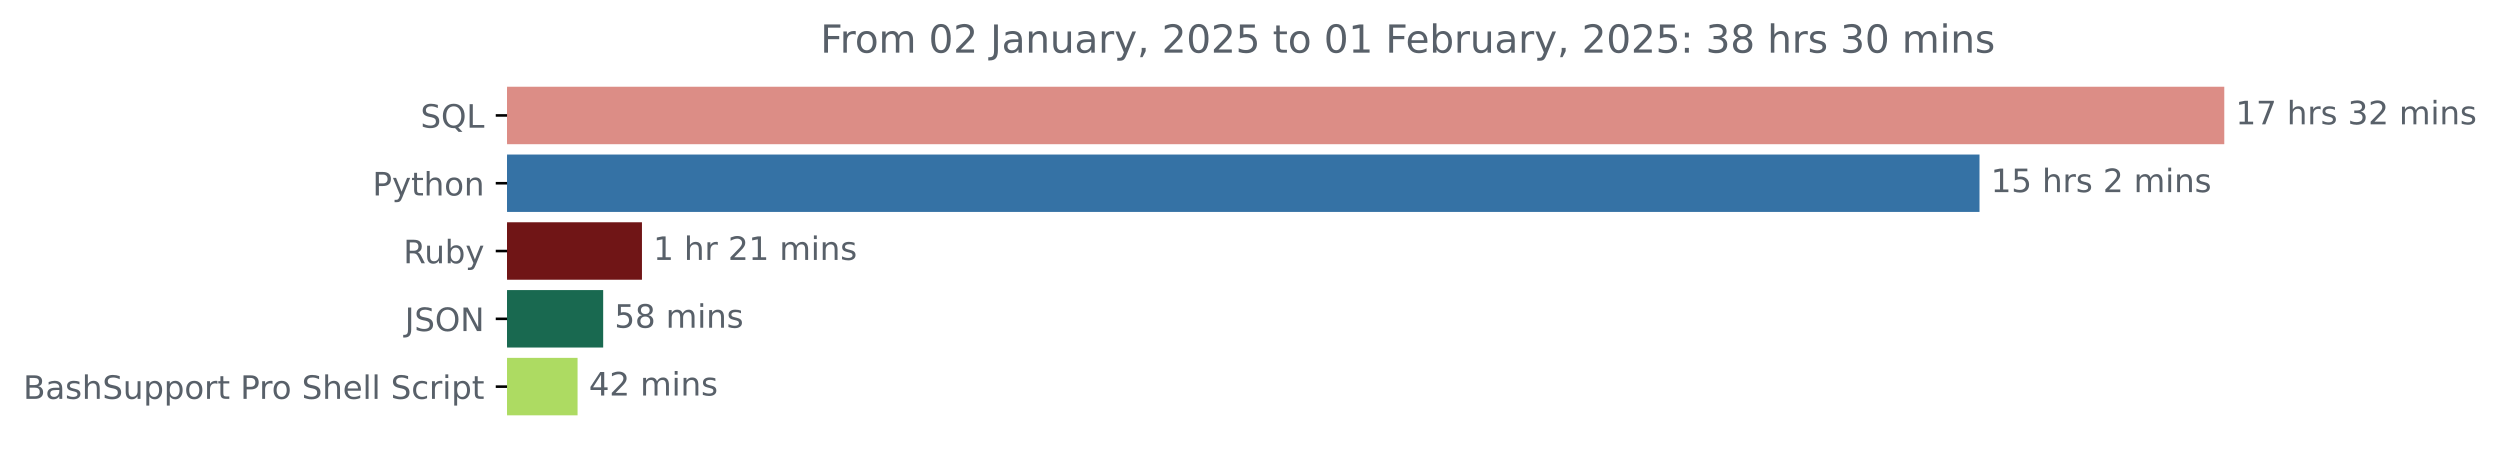
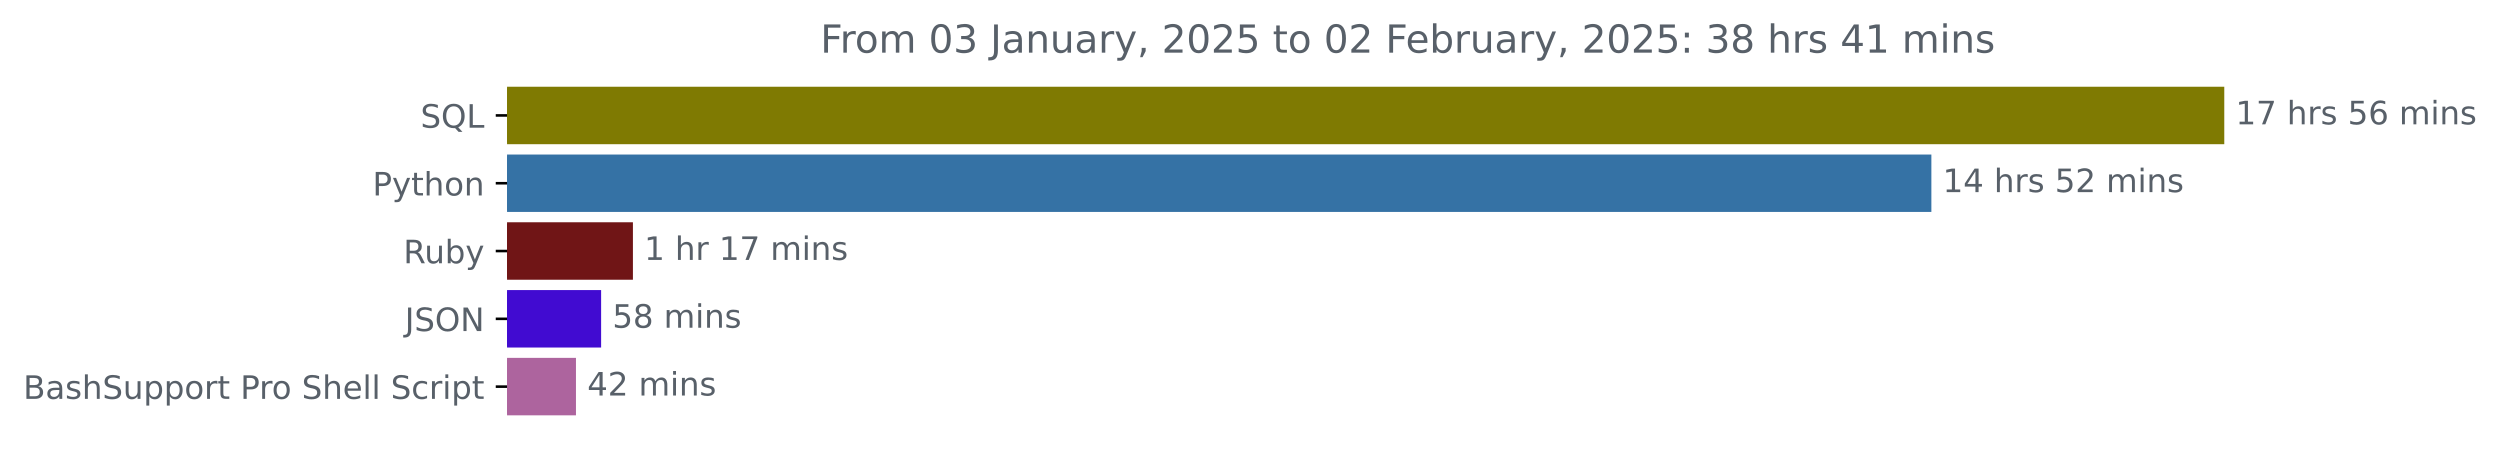
<svg xmlns="http://www.w3.org/2000/svg" xmlns:xlink="http://www.w3.org/1999/xlink" width="774.399pt" height="140.398pt" viewBox="0 0 774.399 140.398" version="1.1">
  <defs>
    <style type="text/css">*{stroke-linejoin: round; stroke-linecap: butt}</style>
  </defs>
  <g id="figure_1">
    <g id="patch_1">
      <path d="M 0 140.398  L 774.399 140.398  L 774.399 0  L 0 0  L 0 140.398  z " style="fill: none" />
    </g>
    <g id="axes_1">
      <g id="patch_2">
-         <path d="M 157.062 27.358  L 688.491 27.358  L 688.491 44.158  L 157.062 44.158  z " clip-path="url(#p4f5bc84436)" style="fill: #dc8d86; stroke: #dc8d86; stroke-linejoin: miter" />
+         <path d="M 157.062 27.358  L 688.491 27.358  L 688.491 44.158  L 157.062 44.158  z " clip-path="url(#pa60b908f0d)" style="fill: #7f7a02; stroke: #7f7a02; stroke-linejoin: miter" />
      </g>
      <g id="patch_3">
-         <path d="M 157.062 48.358  L 612.673 48.358  L 612.673 65.158  L 157.062 65.158  z " clip-path="url(#p4f5bc84436)" style="fill: #3572a5; stroke: #3572a5; stroke-linejoin: miter" />
+         <path d="M 157.062 48.358  L 597.762 48.358  L 597.762 65.158  L 157.062 65.158  z " clip-path="url(#pa60b908f0d)" style="fill: #3572a5; stroke: #3572a5; stroke-linejoin: miter" />
      </g>
      <g id="patch_4">
-         <path d="M 157.062 69.358  L 198.354 69.358  L 198.354 86.158  L 157.062 86.158  z " clip-path="url(#p4f5bc84436)" style="fill: #701516; stroke: #701516; stroke-linejoin: miter" />
+         <path d="M 157.062 69.358  L 195.554 69.358  L 195.554 86.158  L 157.062 86.158  z " clip-path="url(#pa60b908f0d)" style="fill: #701516; stroke: #701516; stroke-linejoin: miter" />
      </g>
      <g id="patch_5">
-         <path d="M 157.062 90.358  L 186.34 90.358  L 186.34 107.158  L 157.062 107.158  z " clip-path="url(#p4f5bc84436)" style="fill: #196950; stroke: #196950; stroke-linejoin: miter" />
+         <path d="M 157.062 90.358  L 185.702 90.358  L 185.702 107.158  L 157.062 107.158  z " clip-path="url(#pa60b908f0d)" style="fill: #410bd1; stroke: #410bd1; stroke-linejoin: miter" />
      </g>
      <g id="patch_6">
-         <path d="M 157.062 111.358  L 178.408 111.358  L 178.408 128.158  L 157.062 128.158  z " clip-path="url(#p4f5bc84436)" style="fill: #addb62; stroke: #addb62; stroke-linejoin: miter" />
+         <path d="M 157.062 111.358  L 177.912 111.358  L 177.912 128.158  L 157.062 128.158  z " clip-path="url(#pa60b908f0d)" style="fill: #ad649e; stroke: #ad649e; stroke-linejoin: miter" />
      </g>
      <g id="matplotlib.axis_1" />
      <g id="matplotlib.axis_2">
        <g id="ytick_1">
          <g id="line2d_1">
            <defs>
-               <path id="m375c44ee82" d="M 0 0  L -3.5 0  " style="stroke: #000000; stroke-width: 0.8" />
+               <path id="m66599b9366" d="M 0 0  L -3.5 0  " style="stroke: #000000; stroke-width: 0.8" />
            </defs>
            <g>
-               <use xlink:href="#m375c44ee82" x="157.062" y="35.758" style="stroke: #000000; stroke-width: 0.8" />
+               <use xlink:href="#m66599b9366" x="157.062" y="35.758" style="stroke: #000000; stroke-width: 0.8" />
            </g>
          </g>
          <g id="text_1">
            <g style="fill: #586069" transform="translate(130.2703 39.55734) scale(0.1 -0.1)">
              <defs>
                <path id="DejaVuSans-53" d="M 3425 4513  L 3425 3897  Q 3066 4069 2747 4153  Q 2428 4238 2131 4238  Q 1616 4238 1336 4038  Q 1056 3838 1056 3469  Q 1056 3159 1242 3001  Q 1428 2844 1947 2747  L 2328 2669  Q 3034 2534 3370 2195  Q 3706 1856 3706 1288  Q 3706 609 3251 259  Q 2797 -91 1919 -91  Q 1588 -91 1214 -16  Q 841 59 441 206  L 441 856  Q 825 641 1194 531  Q 1563 422 1919 422  Q 2459 422 2753 634  Q 3047 847 3047 1241  Q 3047 1584 2836 1778  Q 2625 1972 2144 2069  L 1759 2144  Q 1053 2284 737 2584  Q 422 2884 422 3419  Q 422 4038 858 4394  Q 1294 4750 2059 4750  Q 2388 4750 2728 4690  Q 3069 4631 3425 4513  z " transform="scale(0.015625)" />
                <path id="DejaVuSans-51" d="M 2522 4238  Q 1834 4238 1429 3725  Q 1025 3213 1025 2328  Q 1025 1447 1429 934  Q 1834 422 2522 422  Q 3209 422 3611 934  Q 4013 1447 4013 2328  Q 4013 3213 3611 3725  Q 3209 4238 2522 4238  z M 3406 84  L 4238 -825  L 3475 -825  L 2784 -78  Q 2681 -84 2626 -87  Q 2572 -91 2522 -91  Q 1538 -91 948 567  Q 359 1225 359 2328  Q 359 3434 948 4092  Q 1538 4750 2522 4750  Q 3503 4750 4090 4092  Q 4678 3434 4678 2328  Q 4678 1516 4351 937  Q 4025 359 3406 84  z " transform="scale(0.015625)" />
                <path id="DejaVuSans-4c" d="M 628 4666  L 1259 4666  L 1259 531  L 3531 531  L 3531 0  L 628 0  L 628 4666  z " transform="scale(0.015625)" />
              </defs>
              <use xlink:href="#DejaVuSans-53" />
              <use xlink:href="#DejaVuSans-51" x="63.477" />
              <use xlink:href="#DejaVuSans-4c" x="142.188" />
            </g>
          </g>
        </g>
        <g id="ytick_2">
          <g id="line2d_2">
            <g>
-               <use xlink:href="#m375c44ee82" x="157.062" y="56.758" style="stroke: #000000; stroke-width: 0.8" />
+               <use xlink:href="#m66599b9366" x="157.062" y="56.758" style="stroke: #000000; stroke-width: 0.8" />
            </g>
          </g>
          <g id="text_2">
            <g style="fill: #586069" transform="translate(115.4 60.55734) scale(0.1 -0.1)">
              <defs>
                <path id="DejaVuSans-50" d="M 1259 4147  L 1259 2394  L 2053 2394  Q 2494 2394 2734 2622  Q 2975 2850 2975 3272  Q 2975 3691 2734 3919  Q 2494 4147 2053 4147  L 1259 4147  z M 628 4666  L 2053 4666  Q 2838 4666 3239 4311  Q 3641 3956 3641 3272  Q 3641 2581 3239 2228  Q 2838 1875 2053 1875  L 1259 1875  L 1259 0  L 628 0  L 628 4666  z " transform="scale(0.015625)" />
                <path id="DejaVuSans-79" d="M 2059 -325  Q 1816 -950 1584 -1140  Q 1353 -1331 966 -1331  L 506 -1331  L 506 -850  L 844 -850  Q 1081 -850 1212 -737  Q 1344 -625 1503 -206  L 1606 56  L 191 3500  L 800 3500  L 1894 763  L 2988 3500  L 3597 3500  L 2059 -325  z " transform="scale(0.015625)" />
                <path id="DejaVuSans-74" d="M 1172 4494  L 1172 3500  L 2356 3500  L 2356 3053  L 1172 3053  L 1172 1153  Q 1172 725 1289 603  Q 1406 481 1766 481  L 2356 481  L 2356 0  L 1766 0  Q 1100 0 847 248  Q 594 497 594 1153  L 594 3053  L 172 3053  L 172 3500  L 594 3500  L 594 4494  L 1172 4494  z " transform="scale(0.015625)" />
                <path id="DejaVuSans-68" d="M 3513 2113  L 3513 0  L 2938 0  L 2938 2094  Q 2938 2591 2744 2837  Q 2550 3084 2163 3084  Q 1697 3084 1428 2787  Q 1159 2491 1159 1978  L 1159 0  L 581 0  L 581 4863  L 1159 4863  L 1159 2956  Q 1366 3272 1645 3428  Q 1925 3584 2291 3584  Q 2894 3584 3203 3211  Q 3513 2838 3513 2113  z " transform="scale(0.015625)" />
                <path id="DejaVuSans-6f" d="M 1959 3097  Q 1497 3097 1228 2736  Q 959 2375 959 1747  Q 959 1119 1226 758  Q 1494 397 1959 397  Q 2419 397 2687 759  Q 2956 1122 2956 1747  Q 2956 2369 2687 2733  Q 2419 3097 1959 3097  z M 1959 3584  Q 2709 3584 3137 3096  Q 3566 2609 3566 1747  Q 3566 888 3137 398  Q 2709 -91 1959 -91  Q 1206 -91 779 398  Q 353 888 353 1747  Q 353 2609 779 3096  Q 1206 3584 1959 3584  z " transform="scale(0.015625)" />
                <path id="DejaVuSans-6e" d="M 3513 2113  L 3513 0  L 2938 0  L 2938 2094  Q 2938 2591 2744 2837  Q 2550 3084 2163 3084  Q 1697 3084 1428 2787  Q 1159 2491 1159 1978  L 1159 0  L 581 0  L 581 3500  L 1159 3500  L 1159 2956  Q 1366 3272 1645 3428  Q 1925 3584 2291 3584  Q 2894 3584 3203 3211  Q 3513 2838 3513 2113  z " transform="scale(0.015625)" />
              </defs>
              <use xlink:href="#DejaVuSans-50" />
              <use xlink:href="#DejaVuSans-79" x="60.303" />
              <use xlink:href="#DejaVuSans-74" x="119.482" />
              <use xlink:href="#DejaVuSans-68" x="158.691" />
              <use xlink:href="#DejaVuSans-6f" x="222.07" />
              <use xlink:href="#DejaVuSans-6e" x="283.252" />
            </g>
          </g>
        </g>
        <g id="ytick_3">
          <g id="line2d_3">
            <g>
-               <use xlink:href="#m375c44ee82" x="157.062" y="77.758" style="stroke: #000000; stroke-width: 0.8" />
+               <use xlink:href="#m66599b9366" x="157.062" y="77.758" style="stroke: #000000; stroke-width: 0.8" />
            </g>
          </g>
          <g id="text_3">
            <g style="fill: #586069" transform="translate(124.9594 81.55734) scale(0.1 -0.1)">
              <defs>
                <path id="DejaVuSans-52" d="M 2841 2188  Q 3044 2119 3236 1894  Q 3428 1669 3622 1275  L 4263 0  L 3584 0  L 2988 1197  Q 2756 1666 2539 1819  Q 2322 1972 1947 1972  L 1259 1972  L 1259 0  L 628 0  L 628 4666  L 2053 4666  Q 2853 4666 3247 4331  Q 3641 3997 3641 3322  Q 3641 2881 3436 2590  Q 3231 2300 2841 2188  z M 1259 4147  L 1259 2491  L 2053 2491  Q 2509 2491 2742 2702  Q 2975 2913 2975 3322  Q 2975 3731 2742 3939  Q 2509 4147 2053 4147  L 1259 4147  z " transform="scale(0.015625)" />
                <path id="DejaVuSans-75" d="M 544 1381  L 544 3500  L 1119 3500  L 1119 1403  Q 1119 906 1312 657  Q 1506 409 1894 409  Q 2359 409 2629 706  Q 2900 1003 2900 1516  L 2900 3500  L 3475 3500  L 3475 0  L 2900 0  L 2900 538  Q 2691 219 2414 64  Q 2138 -91 1772 -91  Q 1169 -91 856 284  Q 544 659 544 1381  z M 1991 3584  L 1991 3584  z " transform="scale(0.015625)" />
                <path id="DejaVuSans-62" d="M 3116 1747  Q 3116 2381 2855 2742  Q 2594 3103 2138 3103  Q 1681 3103 1420 2742  Q 1159 2381 1159 1747  Q 1159 1113 1420 752  Q 1681 391 2138 391  Q 2594 391 2855 752  Q 3116 1113 3116 1747  z M 1159 2969  Q 1341 3281 1617 3432  Q 1894 3584 2278 3584  Q 2916 3584 3314 3078  Q 3713 2572 3713 1747  Q 3713 922 3314 415  Q 2916 -91 2278 -91  Q 1894 -91 1617 61  Q 1341 213 1159 525  L 1159 0  L 581 0  L 581 4863  L 1159 4863  L 1159 2969  z " transform="scale(0.015625)" />
              </defs>
              <use xlink:href="#DejaVuSans-52" />
              <use xlink:href="#DejaVuSans-75" x="64.982" />
              <use xlink:href="#DejaVuSans-62" x="128.361" />
              <use xlink:href="#DejaVuSans-79" x="191.838" />
            </g>
          </g>
        </g>
        <g id="ytick_4">
          <g id="line2d_4">
            <g>
-               <use xlink:href="#m375c44ee82" x="157.062" y="98.758" style="stroke: #000000; stroke-width: 0.8" />
+               <use xlink:href="#m66599b9366" x="157.062" y="98.758" style="stroke: #000000; stroke-width: 0.8" />
            </g>
          </g>
          <g id="text_4">
            <g style="fill: #586069" transform="translate(125.4109 102.5573) scale(0.1 -0.1)">
              <defs>
                <path id="DejaVuSans-4a" d="M 628 4666  L 1259 4666  L 1259 325  Q 1259 -519 939 -900  Q 619 -1281 -91 -1281  L -331 -1281  L -331 -750  L -134 -750  Q 284 -750 456 -515  Q 628 -281 628 325  L 628 4666  z " transform="scale(0.015625)" />
                <path id="DejaVuSans-4f" d="M 2522 4238  Q 1834 4238 1429 3725  Q 1025 3213 1025 2328  Q 1025 1447 1429 934  Q 1834 422 2522 422  Q 3209 422 3611 934  Q 4013 1447 4013 2328  Q 4013 3213 3611 3725  Q 3209 4238 2522 4238  z M 2522 4750  Q 3503 4750 4090 4092  Q 4678 3434 4678 2328  Q 4678 1225 4090 567  Q 3503 -91 2522 -91  Q 1538 -91 948 565  Q 359 1222 359 2328  Q 359 3434 948 4092  Q 1538 4750 2522 4750  z " transform="scale(0.015625)" />
                <path id="DejaVuSans-4e" d="M 628 4666  L 1478 4666  L 3547 763  L 3547 4666  L 4159 4666  L 4159 0  L 3309 0  L 1241 3903  L 1241 0  L 628 0  L 628 4666  z " transform="scale(0.015625)" />
              </defs>
              <use xlink:href="#DejaVuSans-4a" />
              <use xlink:href="#DejaVuSans-53" x="29.492" />
              <use xlink:href="#DejaVuSans-4f" x="92.969" />
              <use xlink:href="#DejaVuSans-4e" x="171.68" />
            </g>
          </g>
        </g>
        <g id="ytick_5">
          <g id="line2d_5">
            <g>
-               <use xlink:href="#m375c44ee82" x="157.062" y="119.758" style="stroke: #000000; stroke-width: 0.8" />
+               <use xlink:href="#m66599b9366" x="157.062" y="119.758" style="stroke: #000000; stroke-width: 0.8" />
            </g>
          </g>
          <g id="text_5">
            <g style="fill: #586069" transform="translate(7.2 123.5573) scale(0.1 -0.1)">
              <defs>
                <path id="DejaVuSans-42" d="M 1259 2228  L 1259 519  L 2272 519  Q 2781 519 3026 730  Q 3272 941 3272 1375  Q 3272 1813 3026 2020  Q 2781 2228 2272 2228  L 1259 2228  z M 1259 4147  L 1259 2741  L 2194 2741  Q 2656 2741 2882 2914  Q 3109 3088 3109 3444  Q 3109 3797 2882 3972  Q 2656 4147 2194 4147  L 1259 4147  z M 628 4666  L 2241 4666  Q 2963 4666 3353 4366  Q 3744 4066 3744 3513  Q 3744 3084 3544 2831  Q 3344 2578 2956 2516  Q 3422 2416 3680 2098  Q 3938 1781 3938 1306  Q 3938 681 3513 340  Q 3088 0 2303 0  L 628 0  L 628 4666  z " transform="scale(0.015625)" />
                <path id="DejaVuSans-61" d="M 2194 1759  Q 1497 1759 1228 1600  Q 959 1441 959 1056  Q 959 750 1161 570  Q 1363 391 1709 391  Q 2188 391 2477 730  Q 2766 1069 2766 1631  L 2766 1759  L 2194 1759  z M 3341 1997  L 3341 0  L 2766 0  L 2766 531  Q 2569 213 2275 61  Q 1981 -91 1556 -91  Q 1019 -91 701 211  Q 384 513 384 1019  Q 384 1609 779 1909  Q 1175 2209 1959 2209  L 2766 2209  L 2766 2266  Q 2766 2663 2505 2880  Q 2244 3097 1772 3097  Q 1472 3097 1187 3025  Q 903 2953 641 2809  L 641 3341  Q 956 3463 1253 3523  Q 1550 3584 1831 3584  Q 2591 3584 2966 3190  Q 3341 2797 3341 1997  z " transform="scale(0.015625)" />
                <path id="DejaVuSans-73" d="M 2834 3397  L 2834 2853  Q 2591 2978 2328 3040  Q 2066 3103 1784 3103  Q 1356 3103 1142 2972  Q 928 2841 928 2578  Q 928 2378 1081 2264  Q 1234 2150 1697 2047  L 1894 2003  Q 2506 1872 2764 1633  Q 3022 1394 3022 966  Q 3022 478 2636 193  Q 2250 -91 1575 -91  Q 1294 -91 989 -36  Q 684 19 347 128  L 347 722  Q 666 556 975 473  Q 1284 391 1588 391  Q 1994 391 2212 530  Q 2431 669 2431 922  Q 2431 1156 2273 1281  Q 2116 1406 1581 1522  L 1381 1569  Q 847 1681 609 1914  Q 372 2147 372 2553  Q 372 3047 722 3315  Q 1072 3584 1716 3584  Q 2034 3584 2315 3537  Q 2597 3491 2834 3397  z " transform="scale(0.015625)" />
                <path id="DejaVuSans-70" d="M 1159 525  L 1159 -1331  L 581 -1331  L 581 3500  L 1159 3500  L 1159 2969  Q 1341 3281 1617 3432  Q 1894 3584 2278 3584  Q 2916 3584 3314 3078  Q 3713 2572 3713 1747  Q 3713 922 3314 415  Q 2916 -91 2278 -91  Q 1894 -91 1617 61  Q 1341 213 1159 525  z M 3116 1747  Q 3116 2381 2855 2742  Q 2594 3103 2138 3103  Q 1681 3103 1420 2742  Q 1159 2381 1159 1747  Q 1159 1113 1420 752  Q 1681 391 2138 391  Q 2594 391 2855 752  Q 3116 1113 3116 1747  z " transform="scale(0.015625)" />
                <path id="DejaVuSans-72" d="M 2631 2963  Q 2534 3019 2420 3045  Q 2306 3072 2169 3072  Q 1681 3072 1420 2755  Q 1159 2438 1159 1844  L 1159 0  L 581 0  L 581 3500  L 1159 3500  L 1159 2956  Q 1341 3275 1631 3429  Q 1922 3584 2338 3584  Q 2397 3584 2469 3576  Q 2541 3569 2628 3553  L 2631 2963  z " transform="scale(0.015625)" />
                <path id="DejaVuSans-20" transform="scale(0.015625)" />
                <path id="DejaVuSans-65" d="M 3597 1894  L 3597 1613  L 953 1613  Q 991 1019 1311 708  Q 1631 397 2203 397  Q 2534 397 2845 478  Q 3156 559 3463 722  L 3463 178  Q 3153 47 2828 -22  Q 2503 -91 2169 -91  Q 1331 -91 842 396  Q 353 884 353 1716  Q 353 2575 817 3079  Q 1281 3584 2069 3584  Q 2775 3584 3186 3129  Q 3597 2675 3597 1894  z M 3022 2063  Q 3016 2534 2758 2815  Q 2500 3097 2075 3097  Q 1594 3097 1305 2825  Q 1016 2553 972 2059  L 3022 2063  z " transform="scale(0.015625)" />
                <path id="DejaVuSans-6c" d="M 603 4863  L 1178 4863  L 1178 0  L 603 0  L 603 4863  z " transform="scale(0.015625)" />
                <path id="DejaVuSans-63" d="M 3122 3366  L 3122 2828  Q 2878 2963 2633 3030  Q 2388 3097 2138 3097  Q 1578 3097 1268 2742  Q 959 2388 959 1747  Q 959 1106 1268 751  Q 1578 397 2138 397  Q 2388 397 2633 464  Q 2878 531 3122 666  L 3122 134  Q 2881 22 2623 -34  Q 2366 -91 2075 -91  Q 1284 -91 818 406  Q 353 903 353 1747  Q 353 2603 823 3093  Q 1294 3584 2113 3584  Q 2378 3584 2631 3529  Q 2884 3475 3122 3366  z " transform="scale(0.015625)" />
                <path id="DejaVuSans-69" d="M 603 3500  L 1178 3500  L 1178 0  L 603 0  L 603 3500  z M 603 4863  L 1178 4863  L 1178 4134  L 603 4134  L 603 4863  z " transform="scale(0.015625)" />
              </defs>
              <use xlink:href="#DejaVuSans-42" />
              <use xlink:href="#DejaVuSans-61" x="68.604" />
              <use xlink:href="#DejaVuSans-73" x="129.883" />
              <use xlink:href="#DejaVuSans-68" x="181.982" />
              <use xlink:href="#DejaVuSans-53" x="245.361" />
              <use xlink:href="#DejaVuSans-75" x="308.838" />
              <use xlink:href="#DejaVuSans-70" x="372.217" />
              <use xlink:href="#DejaVuSans-70" x="435.693" />
              <use xlink:href="#DejaVuSans-6f" x="499.17" />
              <use xlink:href="#DejaVuSans-72" x="560.352" />
              <use xlink:href="#DejaVuSans-74" x="601.465" />
              <use xlink:href="#DejaVuSans-20" x="640.674" />
              <use xlink:href="#DejaVuSans-50" x="672.461" />
              <use xlink:href="#DejaVuSans-72" x="731.014" />
              <use xlink:href="#DejaVuSans-6f" x="769.877" />
              <use xlink:href="#DejaVuSans-20" x="831.059" />
              <use xlink:href="#DejaVuSans-53" x="862.846" />
              <use xlink:href="#DejaVuSans-68" x="926.322" />
              <use xlink:href="#DejaVuSans-65" x="989.701" />
              <use xlink:href="#DejaVuSans-6c" x="1051.225" />
              <use xlink:href="#DejaVuSans-6c" x="1079.008" />
              <use xlink:href="#DejaVuSans-20" x="1106.791" />
              <use xlink:href="#DejaVuSans-53" x="1138.578" />
              <use xlink:href="#DejaVuSans-63" x="1202.055" />
              <use xlink:href="#DejaVuSans-72" x="1257.035" />
              <use xlink:href="#DejaVuSans-69" x="1298.148" />
              <use xlink:href="#DejaVuSans-70" x="1325.932" />
              <use xlink:href="#DejaVuSans-74" x="1389.408" />
            </g>
          </g>
        </g>
      </g>
      <g id="text_6">
        <g style="fill: #586069" transform="translate(692.4911 38.5175) scale(0.1 -0.1)">
          <defs>
            <path id="DejaVuSans-31" d="M 794 531  L 1825 531  L 1825 4091  L 703 3866  L 703 4441  L 1819 4666  L 2450 4666  L 2450 531  L 3481 531  L 3481 0  L 794 0  L 794 531  z " transform="scale(0.015625)" />
            <path id="DejaVuSans-37" d="M 525 4666  L 3525 4666  L 3525 4397  L 1831 0  L 1172 0  L 2766 4134  L 525 4134  L 525 4666  z " transform="scale(0.015625)" />
-             <path id="DejaVuSans-33" d="M 2597 2516  Q 3050 2419 3304 2112  Q 3559 1806 3559 1356  Q 3559 666 3084 287  Q 2609 -91 1734 -91  Q 1441 -91 1130 -33  Q 819 25 488 141  L 488 750  Q 750 597 1062 519  Q 1375 441 1716 441  Q 2309 441 2620 675  Q 2931 909 2931 1356  Q 2931 1769 2642 2001  Q 2353 2234 1838 2234  L 1294 2234  L 1294 2753  L 1863 2753  Q 2328 2753 2575 2939  Q 2822 3125 2822 3475  Q 2822 3834 2567 4026  Q 2313 4219 1838 4219  Q 1578 4219 1281 4162  Q 984 4106 628 3988  L 628 4550  Q 988 4650 1302 4700  Q 1616 4750 1894 4750  Q 2613 4750 3031 4423  Q 3450 4097 3450 3541  Q 3450 3153 3228 2886  Q 3006 2619 2597 2516  z " transform="scale(0.015625)" />
-             <path id="DejaVuSans-32" d="M 1228 531  L 3431 531  L 3431 0  L 469 0  L 469 531  Q 828 903 1448 1529  Q 2069 2156 2228 2338  Q 2531 2678 2651 2914  Q 2772 3150 2772 3378  Q 2772 3750 2511 3984  Q 2250 4219 1831 4219  Q 1534 4219 1204 4116  Q 875 4013 500 3803  L 500 4441  Q 881 4594 1212 4672  Q 1544 4750 1819 4750  Q 2544 4750 2975 4387  Q 3406 4025 3406 3419  Q 3406 3131 3298 2873  Q 3191 2616 2906 2266  Q 2828 2175 2409 1742  Q 1991 1309 1228 531  z " transform="scale(0.015625)" />
+             <path id="DejaVuSans-35" d="M 691 4666  L 3169 4666  L 3169 4134  L 1269 4134  L 1269 2991  Q 1406 3038 1543 3061  Q 1681 3084 1819 3084  Q 2600 3084 3056 2656  Q 3513 2228 3513 1497  Q 3513 744 3044 326  Q 2575 -91 1722 -91  Q 1428 -91 1123 -41  Q 819 9 494 109  L 494 744  Q 775 591 1075 516  Q 1375 441 1709 441  Q 2250 441 2565 725  Q 2881 1009 2881 1497  Q 2881 1984 2565 2268  Q 2250 2553 1709 2553  Q 1456 2553 1204 2497  Q 953 2441 691 2322  L 691 4666  z " transform="scale(0.015625)" />
+             <path id="DejaVuSans-36" d="M 2113 2584  Q 1688 2584 1439 2293  Q 1191 2003 1191 1497  Q 1191 994 1439 701  Q 1688 409 2113 409  Q 2538 409 2786 701  Q 3034 994 3034 1497  Q 3034 2003 2786 2293  Q 2538 2584 2113 2584  z M 3366 4563  L 3366 3988  Q 3128 4100 2886 4159  Q 2644 4219 2406 4219  Q 1781 4219 1451 3797  Q 1122 3375 1075 2522  Q 1259 2794 1537 2939  Q 1816 3084 2150 3084  Q 2853 3084 3261 2657  Q 3669 2231 3669 1497  Q 3669 778 3244 343  Q 2819 -91 2113 -91  Q 1303 -91 875 529  Q 447 1150 447 2328  Q 447 3434 972 4092  Q 1497 4750 2381 4750  Q 2619 4750 2861 4703  Q 3103 4656 3366 4563  z " transform="scale(0.015625)" />
            <path id="DejaVuSans-6d" d="M 3328 2828  Q 3544 3216 3844 3400  Q 4144 3584 4550 3584  Q 5097 3584 5394 3201  Q 5691 2819 5691 2113  L 5691 0  L 5113 0  L 5113 2094  Q 5113 2597 4934 2840  Q 4756 3084 4391 3084  Q 3944 3084 3684 2787  Q 3425 2491 3425 1978  L 3425 0  L 2847 0  L 2847 2094  Q 2847 2600 2669 2842  Q 2491 3084 2119 3084  Q 1678 3084 1418 2786  Q 1159 2488 1159 1978  L 1159 0  L 581 0  L 581 3500  L 1159 3500  L 1159 2956  Q 1356 3278 1631 3431  Q 1906 3584 2284 3584  Q 2666 3584 2933 3390  Q 3200 3197 3328 2828  z " transform="scale(0.015625)" />
          </defs>
          <use xlink:href="#DejaVuSans-31" />
          <use xlink:href="#DejaVuSans-37" x="63.623" />
          <use xlink:href="#DejaVuSans-20" x="127.246" />
          <use xlink:href="#DejaVuSans-68" x="159.033" />
          <use xlink:href="#DejaVuSans-72" x="222.412" />
          <use xlink:href="#DejaVuSans-73" x="263.525" />
          <use xlink:href="#DejaVuSans-20" x="315.625" />
-           <use xlink:href="#DejaVuSans-33" x="347.412" />
+           <use xlink:href="#DejaVuSans-35" x="347.412" />
+           <use xlink:href="#DejaVuSans-36" x="411.035" />
+           <use xlink:href="#DejaVuSans-20" x="474.658" />
+           <use xlink:href="#DejaVuSans-6d" x="506.445" />
+           <use xlink:href="#DejaVuSans-69" x="603.857" />
+           <use xlink:href="#DejaVuSans-6e" x="631.641" />
+           <use xlink:href="#DejaVuSans-73" x="695.02" />
+         </g>
+       </g>
+       <g id="text_7">
+         <g style="fill: #586069" transform="translate(601.7622 59.5175) scale(0.1 -0.1)">
+           <defs>
+             <path id="DejaVuSans-34" d="M 2419 4116  L 825 1625  L 2419 1625  L 2419 4116  z M 2253 4666  L 3047 4666  L 3047 1625  L 3713 1625  L 3713 1100  L 3047 1100  L 3047 0  L 2419 0  L 2419 1100  L 313 1100  L 313 1709  L 2253 4666  z " transform="scale(0.015625)" />
+             <path id="DejaVuSans-32" d="M 1228 531  L 3431 531  L 3431 0  L 469 0  L 469 531  Q 828 903 1448 1529  Q 2069 2156 2228 2338  Q 2531 2678 2651 2914  Q 2772 3150 2772 3378  Q 2772 3750 2511 3984  Q 2250 4219 1831 4219  Q 1534 4219 1204 4116  Q 875 4013 500 3803  L 500 4441  Q 881 4594 1212 4672  Q 1544 4750 1819 4750  Q 2544 4750 2975 4387  Q 3406 4025 3406 3419  Q 3406 3131 3298 2873  Q 3191 2616 2906 2266  Q 2828 2175 2409 1742  Q 1991 1309 1228 531  z " transform="scale(0.015625)" />
+           </defs>
+           <use xlink:href="#DejaVuSans-31" />
+           <use xlink:href="#DejaVuSans-34" x="63.623" />
+           <use xlink:href="#DejaVuSans-20" x="127.246" />
+           <use xlink:href="#DejaVuSans-68" x="159.033" />
+           <use xlink:href="#DejaVuSans-72" x="222.412" />
+           <use xlink:href="#DejaVuSans-73" x="263.525" />
+           <use xlink:href="#DejaVuSans-20" x="315.625" />
+           <use xlink:href="#DejaVuSans-35" x="347.412" />
          <use xlink:href="#DejaVuSans-32" x="411.035" />
          <use xlink:href="#DejaVuSans-20" x="474.658" />
          <use xlink:href="#DejaVuSans-6d" x="506.445" />
          <use xlink:href="#DejaVuSans-69" x="603.857" />
          <use xlink:href="#DejaVuSans-6e" x="631.641" />
          <use xlink:href="#DejaVuSans-73" x="695.02" />
        </g>
      </g>
-       <g id="text_7">
-         <g style="fill: #586069" transform="translate(616.6727 59.5175) scale(0.1 -0.1)">
-           <defs>
-             <path id="DejaVuSans-35" d="M 691 4666  L 3169 4666  L 3169 4134  L 1269 4134  L 1269 2991  Q 1406 3038 1543 3061  Q 1681 3084 1819 3084  Q 2600 3084 3056 2656  Q 3513 2228 3513 1497  Q 3513 744 3044 326  Q 2575 -91 1722 -91  Q 1428 -91 1123 -41  Q 819 9 494 109  L 494 744  Q 775 591 1075 516  Q 1375 441 1709 441  Q 2250 441 2565 725  Q 2881 1009 2881 1497  Q 2881 1984 2565 2268  Q 2250 2553 1709 2553  Q 1456 2553 1204 2497  Q 953 2441 691 2322  L 691 4666  z " transform="scale(0.015625)" />
-           </defs>
-           <use xlink:href="#DejaVuSans-31" />
-           <use xlink:href="#DejaVuSans-35" x="63.623" />
-           <use xlink:href="#DejaVuSans-20" x="127.246" />
-           <use xlink:href="#DejaVuSans-68" x="159.033" />
-           <use xlink:href="#DejaVuSans-72" x="222.412" />
-           <use xlink:href="#DejaVuSans-73" x="263.525" />
-           <use xlink:href="#DejaVuSans-20" x="315.625" />
-           <use xlink:href="#DejaVuSans-32" x="347.412" />
-           <use xlink:href="#DejaVuSans-20" x="411.035" />
-           <use xlink:href="#DejaVuSans-6d" x="442.822" />
-           <use xlink:href="#DejaVuSans-69" x="540.234" />
-           <use xlink:href="#DejaVuSans-6e" x="568.018" />
-           <use xlink:href="#DejaVuSans-73" x="631.396" />
-         </g>
-       </g>
      <g id="text_8">
-         <g style="fill: #586069" transform="translate(202.3544 80.5175) scale(0.1 -0.1)">
+         <g style="fill: #586069" transform="translate(199.5536 80.5175) scale(0.1 -0.1)">
          <use xlink:href="#DejaVuSans-31" />
          <use xlink:href="#DejaVuSans-20" x="63.623" />
          <use xlink:href="#DejaVuSans-68" x="95.41" />
          <use xlink:href="#DejaVuSans-72" x="158.789" />
          <use xlink:href="#DejaVuSans-20" x="199.902" />
-           <use xlink:href="#DejaVuSans-32" x="231.689" />
-           <use xlink:href="#DejaVuSans-31" x="295.312" />
+           <use xlink:href="#DejaVuSans-31" x="231.689" />
+           <use xlink:href="#DejaVuSans-37" x="295.312" />
          <use xlink:href="#DejaVuSans-20" x="358.936" />
          <use xlink:href="#DejaVuSans-6d" x="390.723" />
          <use xlink:href="#DejaVuSans-69" x="488.135" />
          <use xlink:href="#DejaVuSans-6e" x="515.918" />
          <use xlink:href="#DejaVuSans-73" x="579.297" />
        </g>
      </g>
      <g id="text_9">
-         <g style="fill: #586069" transform="translate(190.3401 101.5175) scale(0.1 -0.1)">
+         <g style="fill: #586069" transform="translate(189.7017 101.5175) scale(0.1 -0.1)">
          <defs>
            <path id="DejaVuSans-38" d="M 2034 2216  Q 1584 2216 1326 1975  Q 1069 1734 1069 1313  Q 1069 891 1326 650  Q 1584 409 2034 409  Q 2484 409 2743 651  Q 3003 894 3003 1313  Q 3003 1734 2745 1975  Q 2488 2216 2034 2216  z M 1403 2484  Q 997 2584 770 2862  Q 544 3141 544 3541  Q 544 4100 942 4425  Q 1341 4750 2034 4750  Q 2731 4750 3128 4425  Q 3525 4100 3525 3541  Q 3525 3141 3298 2862  Q 3072 2584 2669 2484  Q 3125 2378 3379 2068  Q 3634 1759 3634 1313  Q 3634 634 3220 271  Q 2806 -91 2034 -91  Q 1263 -91 848 271  Q 434 634 434 1313  Q 434 1759 690 2068  Q 947 2378 1403 2484  z M 1172 3481  Q 1172 3119 1398 2916  Q 1625 2713 2034 2713  Q 2441 2713 2670 2916  Q 2900 3119 2900 3481  Q 2900 3844 2670 4047  Q 2441 4250 2034 4250  Q 1625 4250 1398 4047  Q 1172 3844 1172 3481  z " transform="scale(0.015625)" />
          </defs>
          <use xlink:href="#DejaVuSans-35" />
          <use xlink:href="#DejaVuSans-38" x="63.623" />
          <use xlink:href="#DejaVuSans-20" x="127.246" />
          <use xlink:href="#DejaVuSans-6d" x="159.033" />
          <use xlink:href="#DejaVuSans-69" x="256.445" />
          <use xlink:href="#DejaVuSans-6e" x="284.229" />
          <use xlink:href="#DejaVuSans-73" x="347.607" />
        </g>
      </g>
      <g id="text_10">
-         <g style="fill: #586069" transform="translate(182.4083 122.5175) scale(0.1 -0.1)">
-           <defs>
-             <path id="DejaVuSans-34" d="M 2419 4116  L 825 1625  L 2419 1625  L 2419 4116  z M 2253 4666  L 3047 4666  L 3047 1625  L 3713 1625  L 3713 1100  L 3047 1100  L 3047 0  L 2419 0  L 2419 1100  L 313 1100  L 313 1709  L 2253 4666  z " transform="scale(0.015625)" />
-           </defs>
+         <g style="fill: #586069" transform="translate(181.9118 122.5175) scale(0.1 -0.1)">
          <use xlink:href="#DejaVuSans-34" />
          <use xlink:href="#DejaVuSans-32" x="63.623" />
          <use xlink:href="#DejaVuSans-20" x="127.246" />
          <use xlink:href="#DejaVuSans-6d" x="159.033" />
          <use xlink:href="#DejaVuSans-69" x="256.445" />
          <use xlink:href="#DejaVuSans-6e" x="284.229" />
          <use xlink:href="#DejaVuSans-73" x="347.607" />
        </g>
      </g>
      <g id="text_11">
        <g style="fill: #586069" transform="translate(254.1191 16.31812) scale(0.12 -0.12)">
          <defs>
            <path id="DejaVuSans-46" d="M 628 4666  L 3309 4666  L 3309 4134  L 1259 4134  L 1259 2759  L 3109 2759  L 3109 2228  L 1259 2228  L 1259 0  L 628 0  L 628 4666  z " transform="scale(0.015625)" />
            <path id="DejaVuSans-30" d="M 2034 4250  Q 1547 4250 1301 3770  Q 1056 3291 1056 2328  Q 1056 1369 1301 889  Q 1547 409 2034 409  Q 2525 409 2770 889  Q 3016 1369 3016 2328  Q 3016 3291 2770 3770  Q 2525 4250 2034 4250  z M 2034 4750  Q 2819 4750 3233 4129  Q 3647 3509 3647 2328  Q 3647 1150 3233 529  Q 2819 -91 2034 -91  Q 1250 -91 836 529  Q 422 1150 422 2328  Q 422 3509 836 4129  Q 1250 4750 2034 4750  z " transform="scale(0.015625)" />
+             <path id="DejaVuSans-33" d="M 2597 2516  Q 3050 2419 3304 2112  Q 3559 1806 3559 1356  Q 3559 666 3084 287  Q 2609 -91 1734 -91  Q 1441 -91 1130 -33  Q 819 25 488 141  L 488 750  Q 750 597 1062 519  Q 1375 441 1716 441  Q 2309 441 2620 675  Q 2931 909 2931 1356  Q 2931 1769 2642 2001  Q 2353 2234 1838 2234  L 1294 2234  L 1294 2753  L 1863 2753  Q 2328 2753 2575 2939  Q 2822 3125 2822 3475  Q 2822 3834 2567 4026  Q 2313 4219 1838 4219  Q 1578 4219 1281 4162  Q 984 4106 628 3988  L 628 4550  Q 988 4650 1302 4700  Q 1616 4750 1894 4750  Q 2613 4750 3031 4423  Q 3450 4097 3450 3541  Q 3450 3153 3228 2886  Q 3006 2619 2597 2516  z " transform="scale(0.015625)" />
            <path id="DejaVuSans-2c" d="M 750 794  L 1409 794  L 1409 256  L 897 -744  L 494 -744  L 750 256  L 750 794  z " transform="scale(0.015625)" />
            <path id="DejaVuSans-3a" d="M 750 794  L 1409 794  L 1409 0  L 750 0  L 750 794  z M 750 3309  L 1409 3309  L 1409 2516  L 750 2516  L 750 3309  z " transform="scale(0.015625)" />
          </defs>
          <use xlink:href="#DejaVuSans-46" />
          <use xlink:href="#DejaVuSans-72" x="50.27" />
          <use xlink:href="#DejaVuSans-6f" x="89.133" />
          <use xlink:href="#DejaVuSans-6d" x="150.314" />
          <use xlink:href="#DejaVuSans-20" x="247.727" />
          <use xlink:href="#DejaVuSans-30" x="279.514" />
-           <use xlink:href="#DejaVuSans-32" x="343.137" />
+           <use xlink:href="#DejaVuSans-33" x="343.137" />
          <use xlink:href="#DejaVuSans-20" x="406.76" />
          <use xlink:href="#DejaVuSans-4a" x="438.547" />
          <use xlink:href="#DejaVuSans-61" x="468.039" />
          <use xlink:href="#DejaVuSans-6e" x="529.318" />
          <use xlink:href="#DejaVuSans-75" x="592.697" />
          <use xlink:href="#DejaVuSans-61" x="656.076" />
          <use xlink:href="#DejaVuSans-72" x="717.355" />
          <use xlink:href="#DejaVuSans-79" x="758.469" />
          <use xlink:href="#DejaVuSans-2c" x="817.648" />
          <use xlink:href="#DejaVuSans-20" x="849.436" />
          <use xlink:href="#DejaVuSans-32" x="881.223" />
          <use xlink:href="#DejaVuSans-30" x="944.846" />
          <use xlink:href="#DejaVuSans-32" x="1008.469" />
          <use xlink:href="#DejaVuSans-35" x="1072.092" />
          <use xlink:href="#DejaVuSans-20" x="1135.715" />
          <use xlink:href="#DejaVuSans-74" x="1167.502" />
          <use xlink:href="#DejaVuSans-6f" x="1206.711" />
          <use xlink:href="#DejaVuSans-20" x="1267.893" />
          <use xlink:href="#DejaVuSans-30" x="1299.68" />
-           <use xlink:href="#DejaVuSans-31" x="1363.303" />
+           <use xlink:href="#DejaVuSans-32" x="1363.303" />
          <use xlink:href="#DejaVuSans-20" x="1426.926" />
          <use xlink:href="#DejaVuSans-46" x="1458.713" />
          <use xlink:href="#DejaVuSans-65" x="1510.732" />
          <use xlink:href="#DejaVuSans-62" x="1572.256" />
          <use xlink:href="#DejaVuSans-72" x="1635.732" />
          <use xlink:href="#DejaVuSans-75" x="1676.846" />
          <use xlink:href="#DejaVuSans-61" x="1740.225" />
          <use xlink:href="#DejaVuSans-72" x="1801.504" />
          <use xlink:href="#DejaVuSans-79" x="1842.617" />
          <use xlink:href="#DejaVuSans-2c" x="1901.797" />
          <use xlink:href="#DejaVuSans-20" x="1933.584" />
          <use xlink:href="#DejaVuSans-32" x="1965.371" />
          <use xlink:href="#DejaVuSans-30" x="2028.994" />
          <use xlink:href="#DejaVuSans-32" x="2092.617" />
          <use xlink:href="#DejaVuSans-35" x="2156.24" />
          <use xlink:href="#DejaVuSans-3a" x="2219.863" />
          <use xlink:href="#DejaVuSans-20" x="2253.555" />
          <use xlink:href="#DejaVuSans-33" x="2285.342" />
          <use xlink:href="#DejaVuSans-38" x="2348.965" />
          <use xlink:href="#DejaVuSans-20" x="2412.588" />
          <use xlink:href="#DejaVuSans-68" x="2444.375" />
          <use xlink:href="#DejaVuSans-72" x="2507.754" />
          <use xlink:href="#DejaVuSans-73" x="2548.867" />
          <use xlink:href="#DejaVuSans-20" x="2600.967" />
-           <use xlink:href="#DejaVuSans-33" x="2632.754" />
-           <use xlink:href="#DejaVuSans-30" x="2696.377" />
+           <use xlink:href="#DejaVuSans-34" x="2632.754" />
+           <use xlink:href="#DejaVuSans-31" x="2696.377" />
          <use xlink:href="#DejaVuSans-20" x="2760" />
          <use xlink:href="#DejaVuSans-6d" x="2791.787" />
          <use xlink:href="#DejaVuSans-69" x="2889.199" />
          <use xlink:href="#DejaVuSans-6e" x="2916.982" />
          <use xlink:href="#DejaVuSans-73" x="2980.361" />
        </g>
      </g>
    </g>
  </g>
  <defs>
-     <clipPath id="p4f5bc84436">
+     <clipPath id="pa60b908f0d">
      <rect x="157.062" y="22.318" width="558" height="110.88" />
    </clipPath>
  </defs>
</svg>
